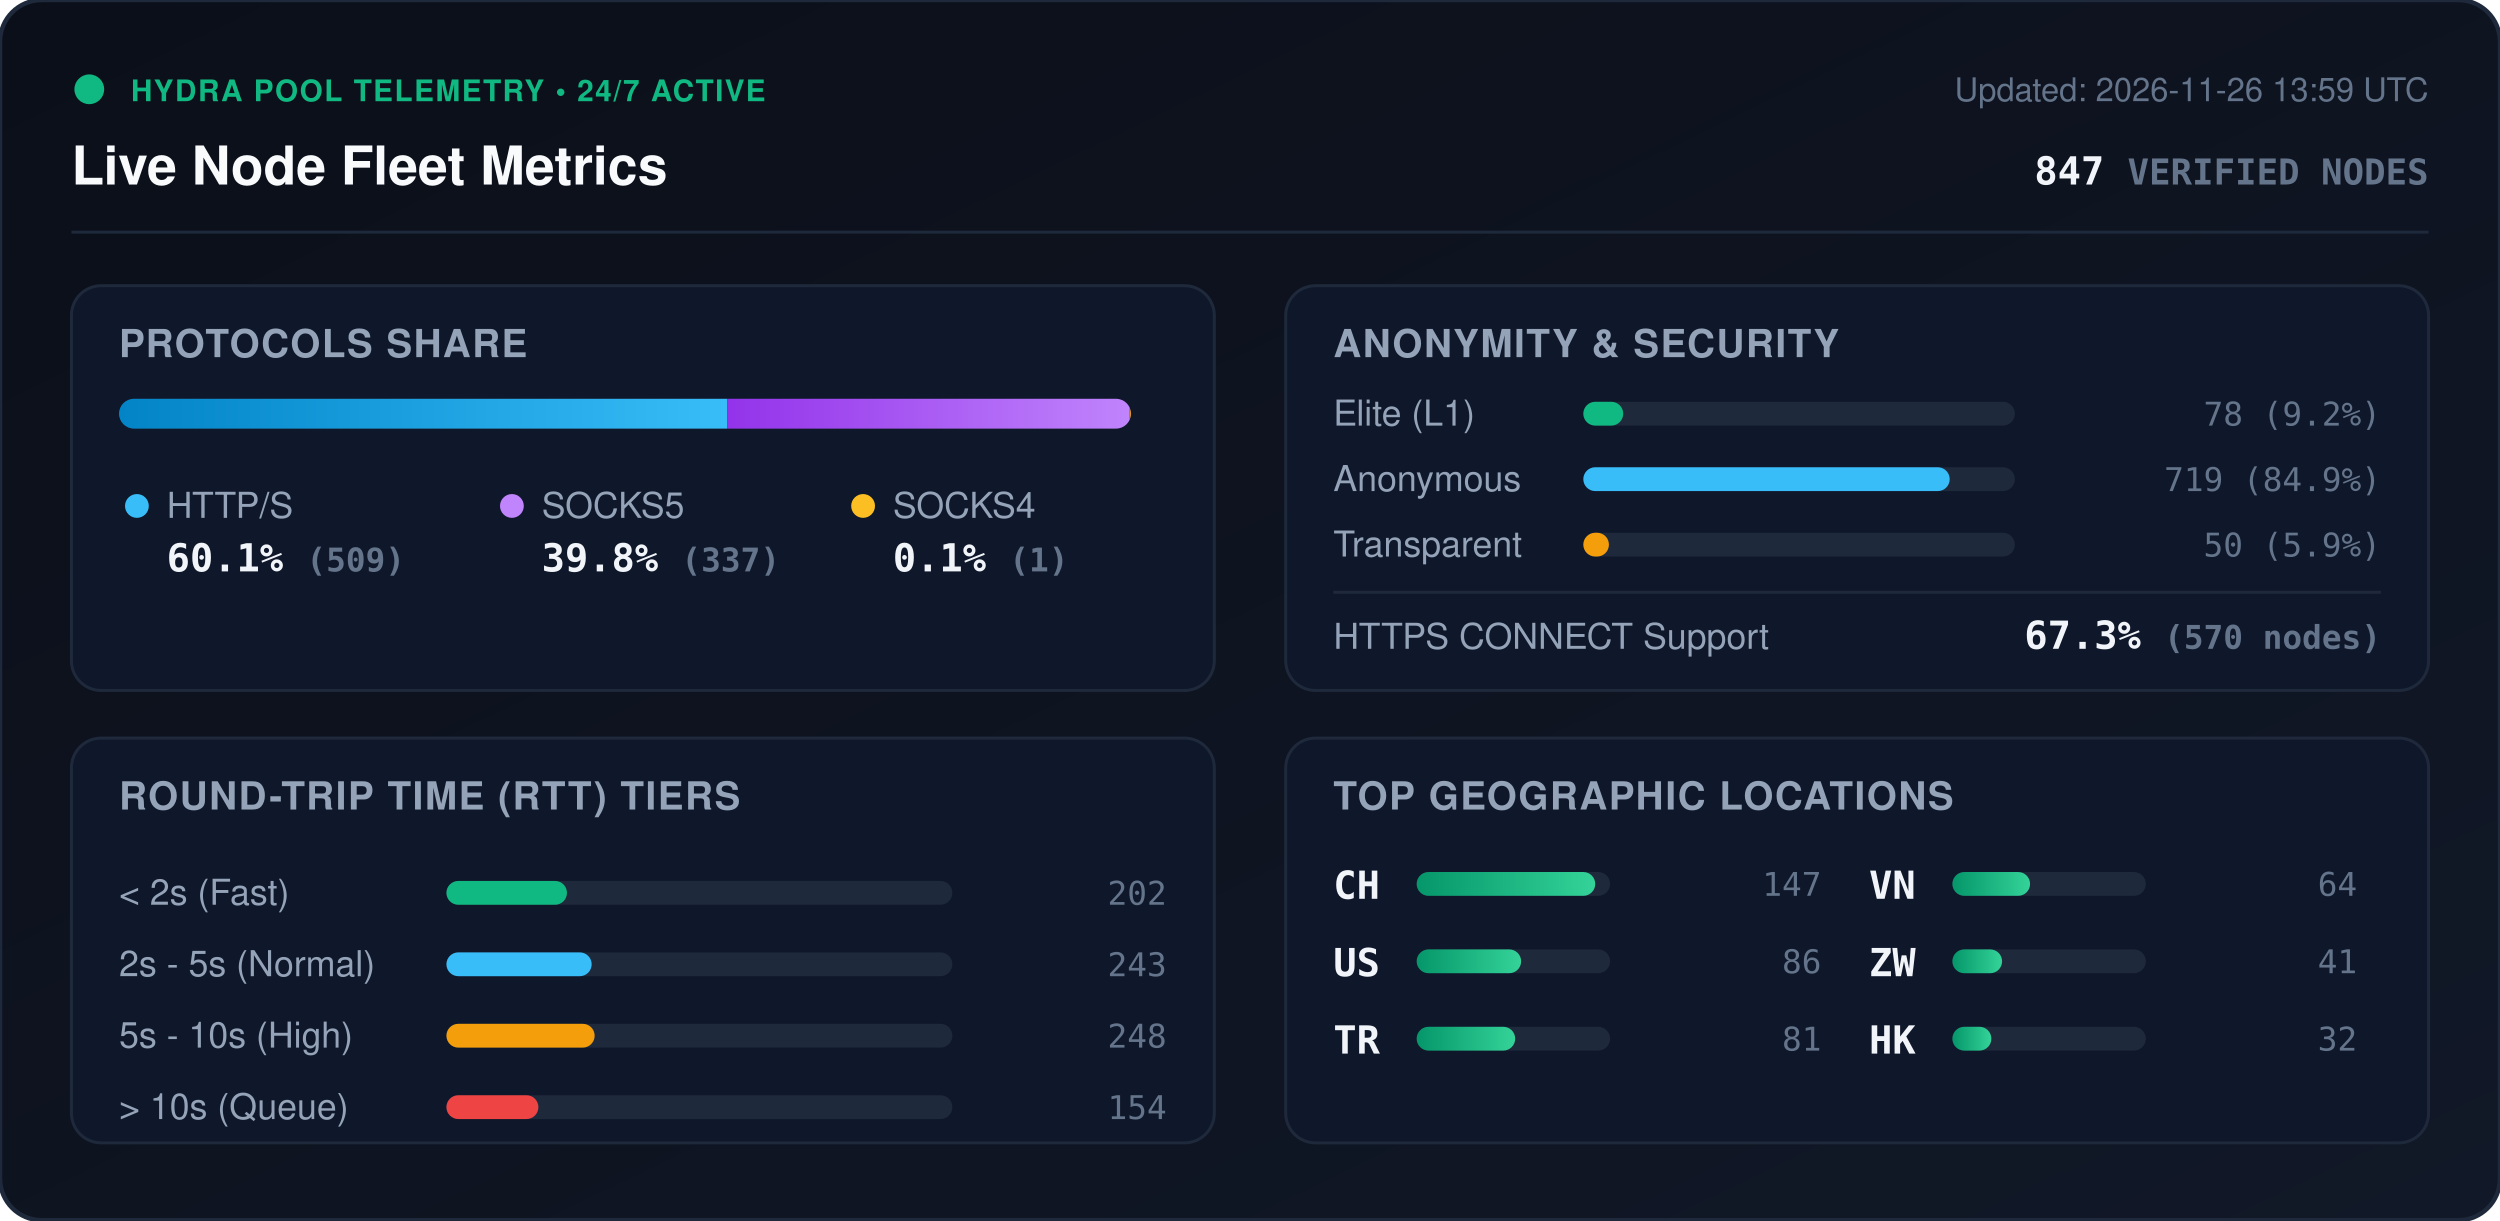
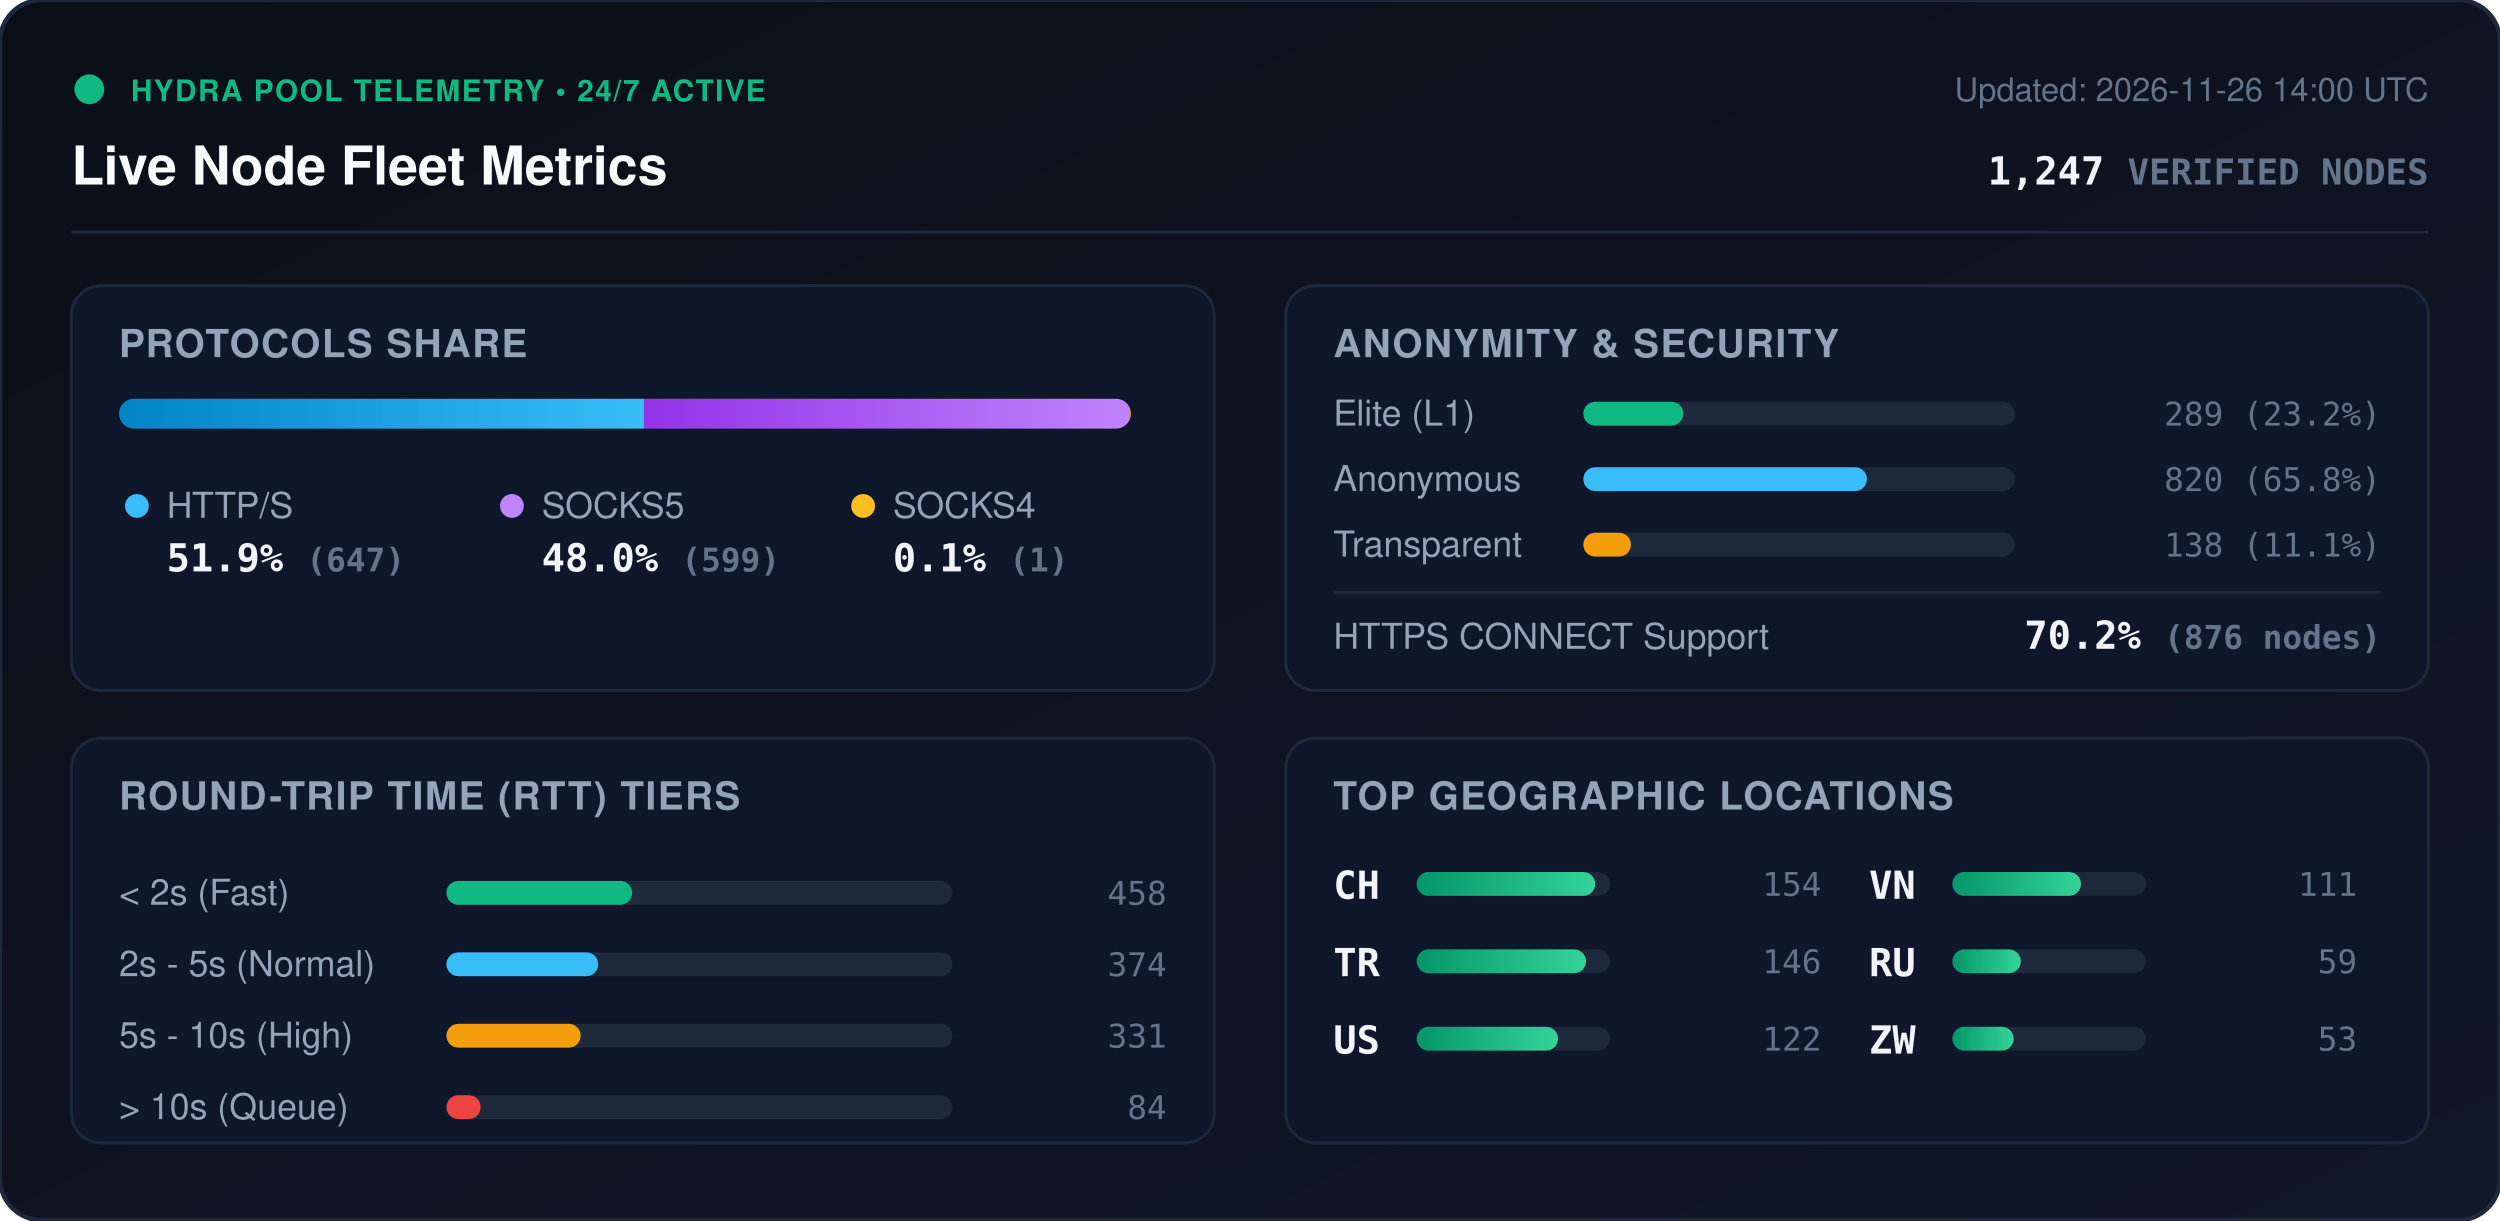
<svg xmlns="http://www.w3.org/2000/svg" viewBox="0 0 840 410" width="840" height="410" style="max-width: 100%; height: auto;">
  <defs>
    <linearGradient id="bg" x1="0%" y1="0%" x2="100%" y2="100%">
      <stop offset="0%" stop-color="#0b0f19" />
      <stop offset="100%" stop-color="#111827" />
    </linearGradient>
    <linearGradient id="bar-http" x1="0%" y1="0%" x2="100%" y2="0%">
      <stop offset="0%" stop-color="#0284c7" />
      <stop offset="100%" stop-color="#38bdf8" />
    </linearGradient>
    <linearGradient id="bar-socks5" x1="0%" y1="0%" x2="100%" y2="0%">
      <stop offset="0%" stop-color="#9333ea" />
      <stop offset="100%" stop-color="#c084fc" />
    </linearGradient>
    <linearGradient id="bar-socks4" x1="0%" y1="0%" x2="100%" y2="0%">
      <stop offset="0%" stop-color="#d97706" />
      <stop offset="100%" stop-color="#fbbf24" />
    </linearGradient>
    <linearGradient id="bar-green" x1="0%" y1="0%" x2="100%" y2="0%">
      <stop offset="0%" stop-color="#059669" />
      <stop offset="100%" stop-color="#34d399" />
    </linearGradient>
    <clipPath id="prog-track-clip">
      <rect width="340.0" height="10" rx="5" />
    </clipPath>
    <style>
      .title { font: 700 18px -apple-system, BlinkMacSystemFont, 'Segoe UI', Helvetica, Arial, sans-serif; fill: #f8fafc; }
      .sub { font: 500 11px -apple-system, BlinkMacSystemFont, 'Segoe UI', Helvetica, Arial, sans-serif; fill: #64748b; }
      .section-hdr { font: 600 13px -apple-system, BlinkMacSystemFont, 'Segoe UI', Helvetica, Arial, sans-serif; fill: #94a3b8; letter-spacing: 0.5px; }
      .metric-val { font: 700 13px -apple-system, BlinkMacSystemFont, 'Segoe UI', Helvetica, Arial, sans-serif; fill: #f1f5f9; }
      .metric-lbl { font: 500 12px -apple-system, BlinkMacSystemFont, 'Segoe UI', Helvetica, Arial, sans-serif; fill: #94a3b8; }
      .badge-txt { font: 700 10px -apple-system, BlinkMacSystemFont, 'Segoe UI', Helvetica, Arial, sans-serif; fill: #10b981; letter-spacing: 0.5px; }
      .mono { font-family: ui-monospace, SFMono-Regular, Menlo, Monaco, Consolas, monospace; }
      .pulse { animation: beacon 2s infinite ease-in-out; }
      @keyframes beacon { 0%, 100% { opacity: 1; } 50% { opacity: 0.35; } }
    </style>
  </defs>
  <rect width="840" height="410" rx="14" fill="url(#bg)" stroke="#1e293b" stroke-width="1.5" />
  <g transform="translate(24, 24)">
    <circle cx="6" cy="6" r="5" fill="#10b981" class="pulse" />
    <text x="20" y="10" class="badge-txt">HYDRA POOL TELEMETRY • 24/7 ACTIVE</text>
    <text x="0" y="38" class="title">Live Node Fleet Metrics</text>
-     <text x="792" y="10" text-anchor="end" class="sub">Updated: 2026-11-26 13:59 UTC</text>
-     <text x="792" y="38" text-anchor="end" class="metric-val mono" fill="#38bdf8">847 <tspan font-size="12" fill="#64748b">VERIFIED NODES</tspan>
+     <text x="792" y="10" text-anchor="end" class="sub">Updated: 2026-11-26 14:00 UTC</text>
+     <text x="792" y="38" text-anchor="end" class="metric-val mono" fill="#38bdf8">1,247 <tspan font-size="12" fill="#64748b">VERIFIED NODES</tspan>
    </text>
  </g>
  <line x1="24" y1="78" x2="816" y2="78" stroke="#1e293b" stroke-width="1" />
  <g transform="translate(24, 96)">
    <rect width="384" height="136" rx="10" fill="#0f172a" stroke="#1e293b" />
    <text x="16" y="24" class="section-hdr">PROTOCOLS SHARE</text>
    <g transform="translate(16, 38)">
      <rect width="340.0" height="10" rx="5" fill="#1e293b" />
      <g clip-path="url(#prog-track-clip)">
-         <rect x="0" width="204.3" height="10" fill="url(#bar-http)" />
-         <rect x="204.3" width="135.3" height="10" fill="url(#bar-socks5)" />
-         <rect x="339.6" width="0.4" height="10" fill="url(#bar-socks4)" />
+         <rect x="0" width="176.4" height="10" fill="url(#bar-http)" />
+         <rect x="176.4" width="163.3" height="10" fill="url(#bar-socks5)" />
+         <rect x="339.7" width="0.3" height="10" fill="url(#bar-socks4)" />
      </g>
    </g>
    <g transform="translate(16, 68)">
      <circle cx="6" cy="6" r="4" fill="#38bdf8" />
      <text x="16" y="10" class="metric-lbl">HTTP/S</text>
-       <text x="16" y="28" class="metric-val mono">60.1% <tspan font-size="11" fill="#64748b">(509)</tspan>
+       <text x="16" y="28" class="metric-val mono">51.9% <tspan font-size="11" fill="#64748b">(647)</tspan>
      </text>
      <circle cx="132" cy="6" r="4" fill="#c084fc" />
      <text x="142" y="10" class="metric-lbl">SOCKS5</text>
-       <text x="142" y="28" class="metric-val mono">39.8% <tspan font-size="11" fill="#64748b">(337)</tspan>
+       <text x="142" y="28" class="metric-val mono">48.0% <tspan font-size="11" fill="#64748b">(599)</tspan>
      </text>
      <circle cx="250" cy="6" r="4" fill="#fbbf24" />
      <text x="260" y="10" class="metric-lbl">SOCKS4</text>
      <text x="260" y="28" class="metric-val mono">0.1% <tspan font-size="11" fill="#64748b">(1)</tspan>
      </text>
    </g>
  </g>
  <g transform="translate(432, 96)">
    <rect width="384" height="136" rx="10" fill="#0f172a" stroke="#1e293b" />
    <text x="16" y="24" class="section-hdr">ANONYMITY &amp; SECURITY</text>
    <text x="16" y="47" class="metric-lbl">Elite (L1)</text>
    <rect x="100" y="39" width="145.0" height="8" rx="4" fill="#1e293b" />
-     <rect x="100" y="39" width="13.4" height="8" rx="4" fill="#10b981" />
-     <text x="368" y="47" text-anchor="end" class="mono sub" fill="#e2e8f0">78 (9.2%)</text>
+     <rect x="100" y="39" width="33.6" height="8" rx="4" fill="#10b981" />
+     <text x="368" y="47" text-anchor="end" class="mono sub" fill="#e2e8f0">289 (23.2%)</text>
    <text x="16" y="69" class="metric-lbl">Anonymous</text>
    <rect x="100" y="61" width="145.0" height="8" rx="4" fill="#1e293b" />
-     <rect x="100" y="61" width="123.1" height="8" rx="4" fill="#38bdf8" />
-     <text x="368" y="69" text-anchor="end" class="mono sub" fill="#e2e8f0">719 (84.9%)</text>
+     <rect x="100" y="61" width="95.3" height="8" rx="4" fill="#38bdf8" />
+     <text x="368" y="69" text-anchor="end" class="mono sub" fill="#e2e8f0">820 (65.8%)</text>
    <text x="16" y="91" class="metric-lbl">Transparent</text>
    <rect x="100" y="83" width="145.0" height="8" rx="4" fill="#1e293b" />
-     <rect x="100" y="83" width="8.6" height="8" rx="4" fill="#f59e0b" />
-     <text x="368" y="91" text-anchor="end" class="mono sub" fill="#e2e8f0">50 (5.9%)</text>
+     <rect x="100" y="83" width="16.0" height="8" rx="4" fill="#f59e0b" />
+     <text x="368" y="91" text-anchor="end" class="mono sub" fill="#e2e8f0">138 (11.1%)</text>
    <line x1="16" y1="103" x2="368" y2="103" stroke="#1e293b" stroke-width="1" />
    <text x="16" y="122" class="metric-lbl">HTTPS CONNECT Support</text>
-     <text x="368" y="122" text-anchor="end" class="metric-val mono" fill="#34d399">67.3% <tspan font-size="11" fill="#64748b">(570 nodes)</tspan>
+     <text x="368" y="122" text-anchor="end" class="metric-val mono" fill="#34d399">70.2% <tspan font-size="11" fill="#64748b">(876 nodes)</tspan>
    </text>
  </g>
  <g transform="translate(24, 248)">
    <rect width="384" height="136" rx="10" fill="#0f172a" stroke="#1e293b" />
    <text x="16" y="24" class="section-hdr">ROUND-TRIP TIME (RTT) TIERS</text>
    <g transform="translate(16, 42)">
      <text x="0" y="14" class="metric-lbl">&lt; 2s (Fast)</text>
      <rect x="110" y="6" width="170" height="8" rx="4" fill="#1e293b" />
-       <rect x="110" y="6" width="40.5" height="8" rx="4" fill="#10b981" />
-       <text x="352" y="14" text-anchor="end" class="mono sub">202</text>
+       <rect x="110" y="6" width="62.4" height="8" rx="4" fill="#10b981" />
+       <text x="352" y="14" text-anchor="end" class="mono sub">458</text>
      <text x="0" y="38" class="metric-lbl">2s - 5s (Normal)</text>
      <rect x="110" y="30" width="170" height="8" rx="4" fill="#1e293b" />
-       <rect x="110" y="30" width="48.8" height="8" rx="4" fill="#38bdf8" />
-       <text x="352" y="38" text-anchor="end" class="mono sub">243</text>
+       <rect x="110" y="30" width="51.0" height="8" rx="4" fill="#38bdf8" />
+       <text x="352" y="38" text-anchor="end" class="mono sub">374</text>
      <text x="0" y="62" class="metric-lbl">5s - 10s (High)</text>
      <rect x="110" y="54" width="170" height="8" rx="4" fill="#1e293b" />
-       <rect x="110" y="54" width="49.8" height="8" rx="4" fill="#f59e0b" />
-       <text x="352" y="62" text-anchor="end" class="mono sub">248</text>
+       <rect x="110" y="54" width="45.1" height="8" rx="4" fill="#f59e0b" />
+       <text x="352" y="62" text-anchor="end" class="mono sub">331</text>
      <text x="0" y="86" class="metric-lbl">&gt; 10s (Queue)</text>
      <rect x="110" y="78" width="170" height="8" rx="4" fill="#1e293b" />
-       <rect x="110" y="78" width="30.9" height="8" rx="4" fill="#ef4444" />
-       <text x="352" y="86" text-anchor="end" class="mono sub">154</text>
+       <rect x="110" y="78" width="11.5" height="8" rx="4" fill="#ef4444" />
+       <text x="352" y="86" text-anchor="end" class="mono sub">84</text>
    </g>
  </g>
  <g transform="translate(432, 248)">
    <rect width="384" height="136" rx="10" fill="#0f172a" stroke="#1e293b" />
    <text x="16" y="24" class="section-hdr">TOP GEOGRAPHIC LOCATIONS</text>
    <g transform="translate(16, 42)">
      <g transform="translate(0, 0)">
        <text x="0" y="12" class="mono metric-val" font-size="12">CH</text>
        <rect x="28" y="3" width="65" height="8" rx="4" fill="#1e293b" />
        <rect x="28" y="3" width="60.0" height="8" rx="4" fill="url(#bar-green)" />
-         <text x="164" y="11" text-anchor="end" class="mono sub">147</text>
+         <text x="164" y="11" text-anchor="end" class="mono sub">154</text>
      </g>
      <g transform="translate(0, 26)">
+         <text x="0" y="12" class="mono metric-val" font-size="12">TR</text>
+         <rect x="28" y="3" width="65" height="8" rx="4" fill="#1e293b" />
+         <rect x="28" y="3" width="56.9" height="8" rx="4" fill="url(#bar-green)" />
+         <text x="164" y="11" text-anchor="end" class="mono sub">146</text>
+       </g>
+       <g transform="translate(0, 52)">
        <text x="0" y="12" class="mono metric-val" font-size="12">US</text>
        <rect x="28" y="3" width="65" height="8" rx="4" fill="#1e293b" />
-         <rect x="28" y="3" width="35.1" height="8" rx="4" fill="url(#bar-green)" />
-         <text x="164" y="11" text-anchor="end" class="mono sub">86</text>
-       </g>
-       <g transform="translate(0, 52)">
-         <text x="0" y="12" class="mono metric-val" font-size="12">TR</text>
-         <rect x="28" y="3" width="65" height="8" rx="4" fill="#1e293b" />
-         <rect x="28" y="3" width="33.1" height="8" rx="4" fill="url(#bar-green)" />
-         <text x="164" y="11" text-anchor="end" class="mono sub">81</text>
+         <rect x="28" y="3" width="47.5" height="8" rx="4" fill="url(#bar-green)" />
+         <text x="164" y="11" text-anchor="end" class="mono sub">122</text>
      </g>
      <g transform="translate(180, 0)">
        <text x="0" y="12" class="mono metric-val" font-size="12">VN</text>
        <rect x="28" y="3" width="65" height="8" rx="4" fill="#1e293b" />
-         <rect x="28" y="3" width="26.1" height="8" rx="4" fill="url(#bar-green)" />
-         <text x="164" y="11" text-anchor="end" class="mono sub">64</text>
+         <rect x="28" y="3" width="43.2" height="8" rx="4" fill="url(#bar-green)" />
+         <text x="164" y="11" text-anchor="end" class="mono sub">111</text>
      </g>
      <g transform="translate(180, 26)">
+         <text x="0" y="12" class="mono metric-val" font-size="12">RU</text>
+         <rect x="28" y="3" width="65" height="8" rx="4" fill="#1e293b" />
+         <rect x="28" y="3" width="23.0" height="8" rx="4" fill="url(#bar-green)" />
+         <text x="164" y="11" text-anchor="end" class="mono sub">59</text>
+       </g>
+       <g transform="translate(180, 52)">
        <text x="0" y="12" class="mono metric-val" font-size="12">ZW</text>
        <rect x="28" y="3" width="65" height="8" rx="4" fill="#1e293b" />
-         <rect x="28" y="3" width="16.7" height="8" rx="4" fill="url(#bar-green)" />
-         <text x="164" y="11" text-anchor="end" class="mono sub">41</text>
-       </g>
-       <g transform="translate(180, 52)">
-         <text x="0" y="12" class="mono metric-val" font-size="12">HK</text>
-         <rect x="28" y="3" width="65" height="8" rx="4" fill="#1e293b" />
-         <rect x="28" y="3" width="13.1" height="8" rx="4" fill="url(#bar-green)" />
-         <text x="164" y="11" text-anchor="end" class="mono sub">32</text>
+         <rect x="28" y="3" width="20.6" height="8" rx="4" fill="url(#bar-green)" />
+         <text x="164" y="11" text-anchor="end" class="mono sub">53</text>
      </g>
    </g>
  </g>
</svg>
